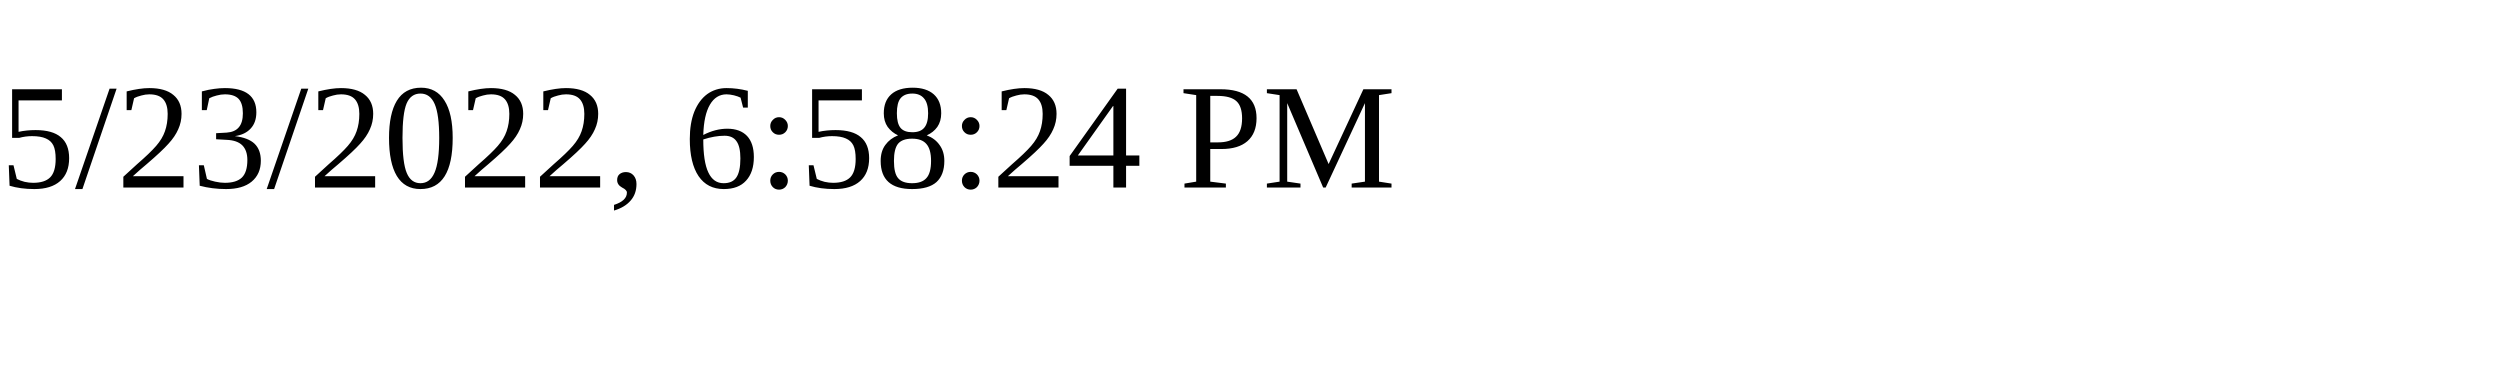
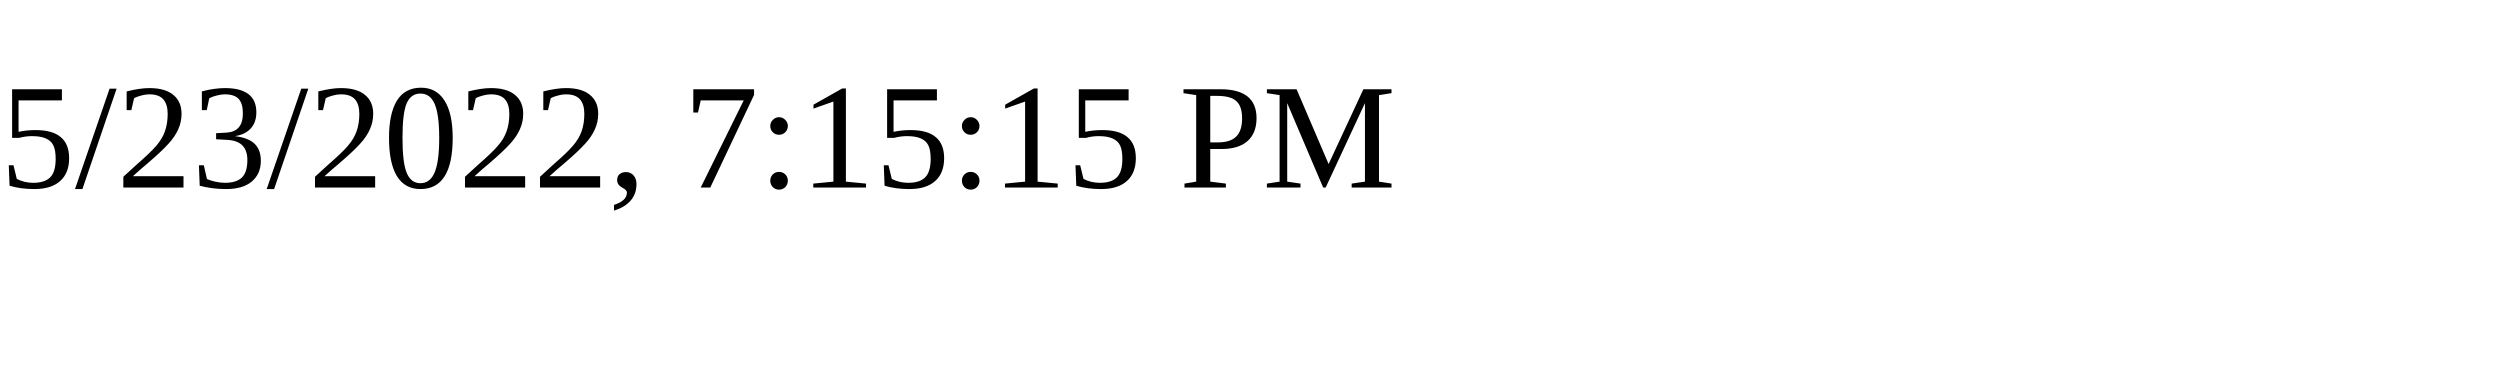
<svg xmlns="http://www.w3.org/2000/svg" height="30" width="200">
-   <text x="0" y="15">5/23/2022, 6:58:24 PM</text>
+   <text x="0" y="15">5/23/2022, 7:15:15 PM</text>
</svg>
